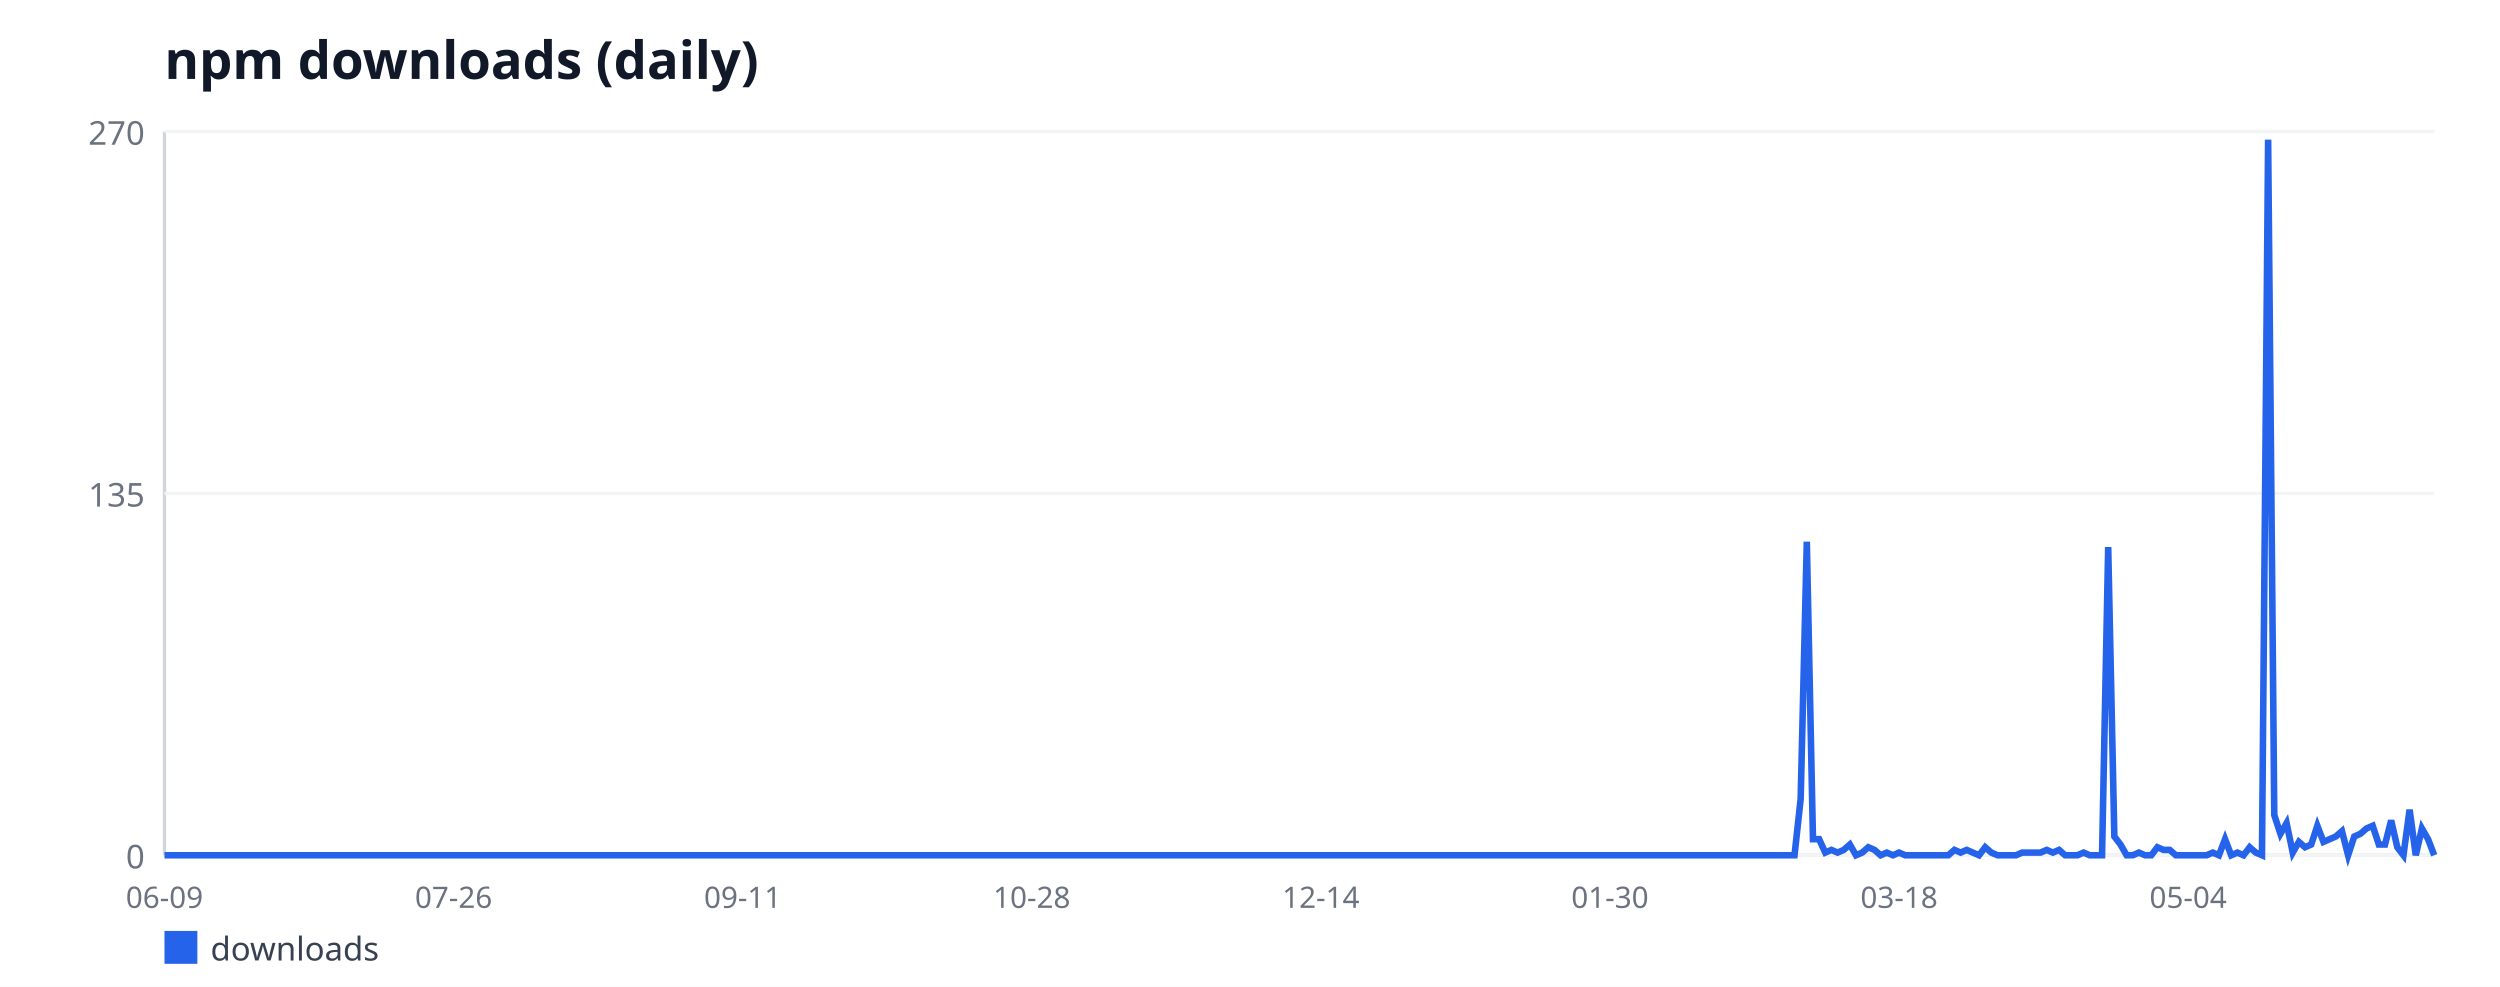
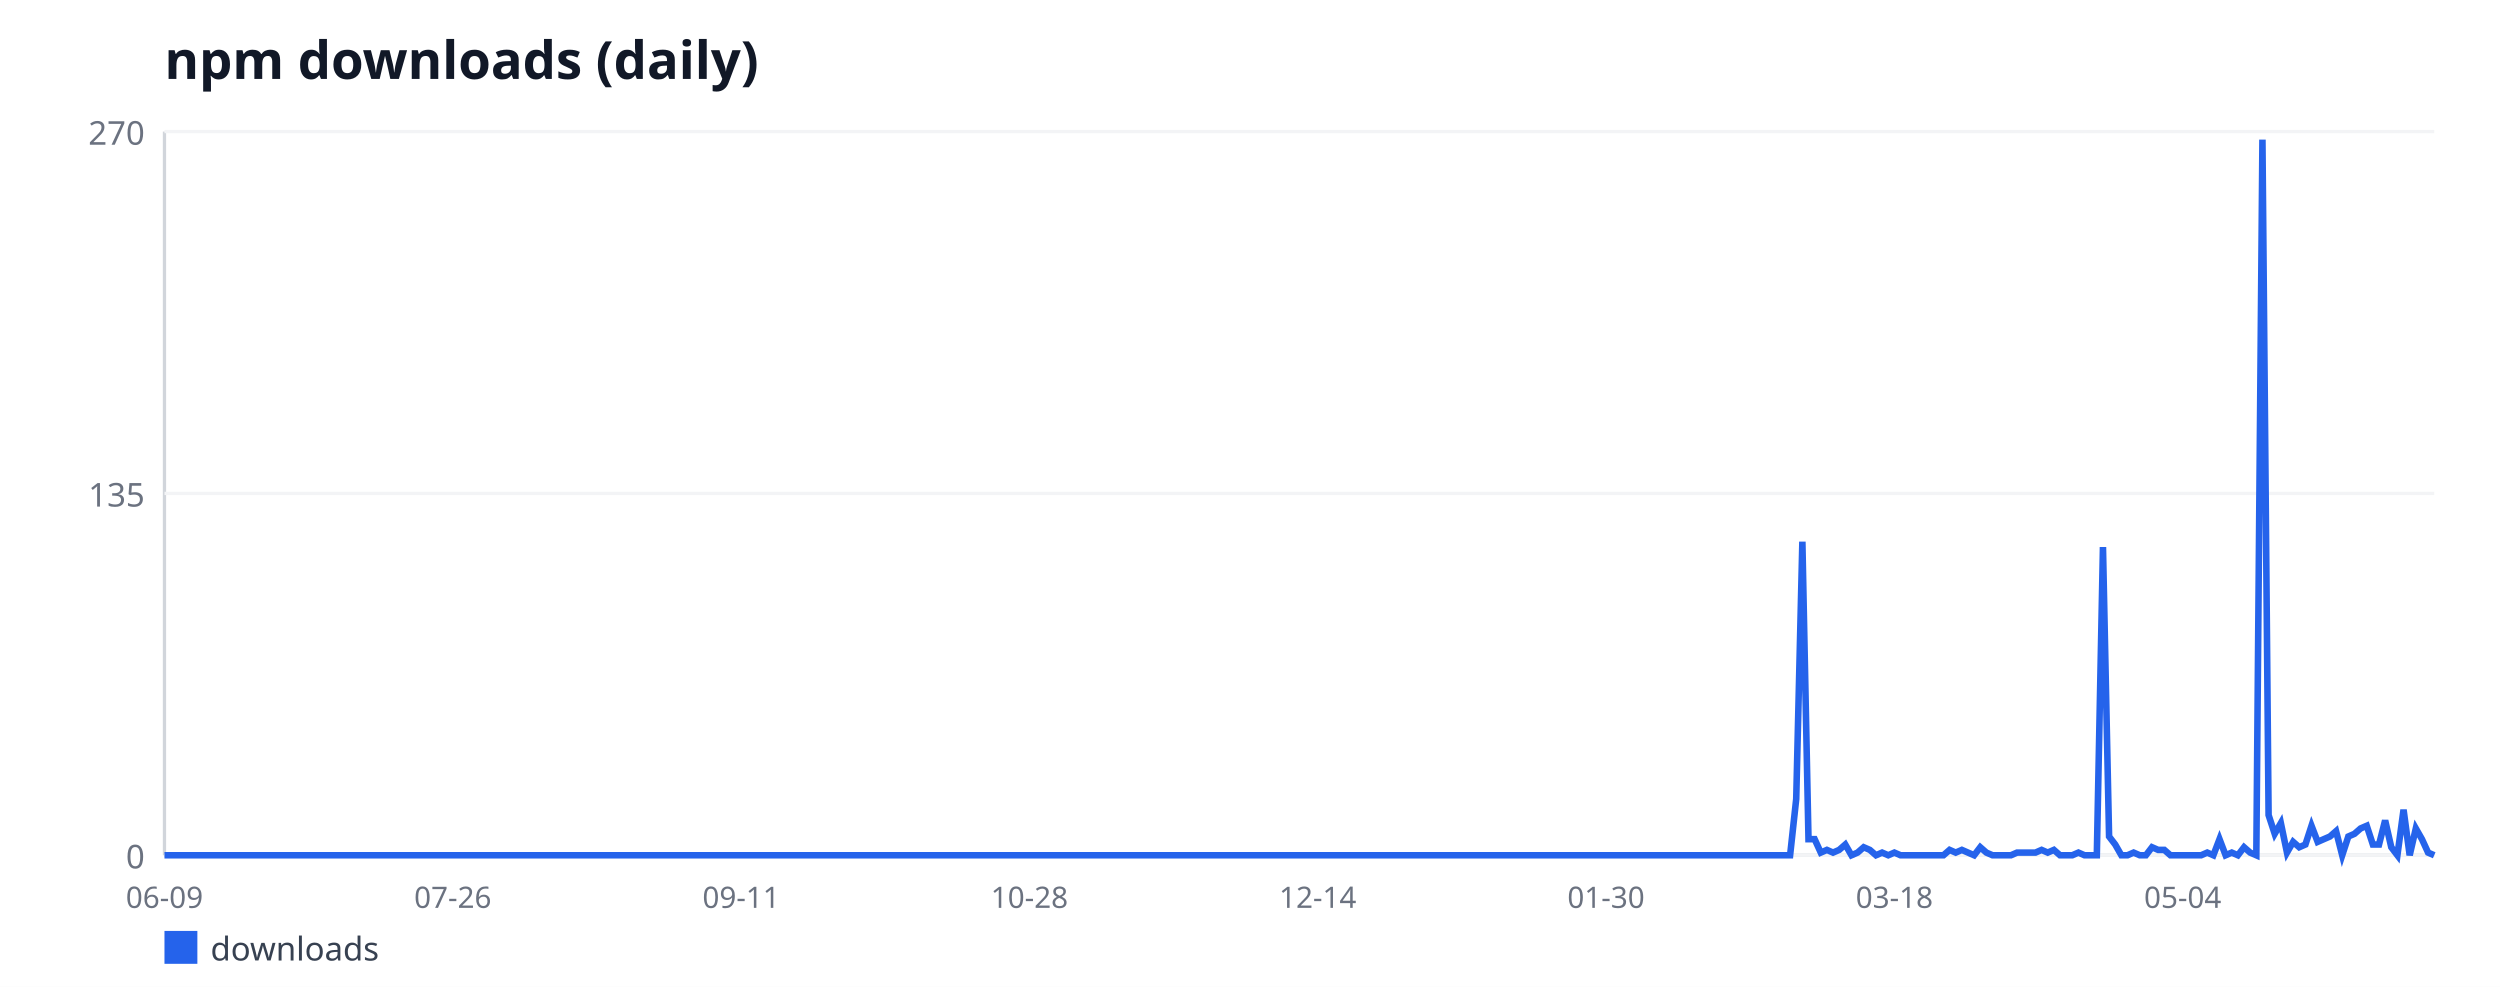
<svg xmlns="http://www.w3.org/2000/svg" width="760" height="300" viewBox="0 0 760 300" font-family="sans-serif">
  <rect width="760" height="300" fill="#ffffff" />
  <text x="50" y="24" font-size="16" font-weight="bold" fill="#111827">npm downloads (daily)</text>
  <line x1="50" y1="40" x2="50" y2="260" stroke="#d1d5db" stroke-width="1" />
  <line x1="50" y1="260" x2="740" y2="260" stroke="#d1d5db" stroke-width="1" />
  <line x1="50" y1="260" x2="740" y2="260" stroke="#f3f4f6" stroke-width="1" />
  <text x="44" y="264" font-size="10" fill="#6b7280" text-anchor="end">0</text>
  <line x1="50" y1="150" x2="740" y2="150" stroke="#f3f4f6" stroke-width="1" />
  <text x="44" y="154" font-size="10" fill="#6b7280" text-anchor="end">135</text>
  <line x1="50" y1="40" x2="740" y2="40" stroke="#f3f4f6" stroke-width="1" />
  <text x="44" y="44" font-size="10" fill="#6b7280" text-anchor="end">270</text>
  <text x="50" y="276" font-size="9" fill="#6b7280" text-anchor="middle">06-09</text>
-   <text x="137.89" y="276" font-size="9" fill="#6b7280" text-anchor="middle">07-26</text>
-   <text x="225.77" y="276" font-size="9" fill="#6b7280" text-anchor="middle">09-11</text>
-   <text x="313.66" y="276" font-size="9" fill="#6b7280" text-anchor="middle">10-28</text>
-   <text x="401.54" y="276" font-size="9" fill="#6b7280" text-anchor="middle">12-14</text>
-   <text x="489.43" y="276" font-size="9" fill="#6b7280" text-anchor="middle">01-30</text>
-   <text x="577.32" y="276" font-size="9" fill="#6b7280" text-anchor="middle">03-18</text>
-   <text x="665.2" y="276" font-size="9" fill="#6b7280" text-anchor="middle">05-04</text>
-   <polyline fill="none" stroke="#2563eb" stroke-width="2" points="50,260 51.87,260 53.74,260 55.61,260 57.48,260 59.35,260 61.22,260 63.09,260 64.96,260 66.83,260 68.7,260 70.57,260 72.44,260 74.31,260 76.18,260 78.05,260 79.92,260 81.79,260 83.66,260 85.53,260 87.4,260 89.27,260 91.14,260 93.01,260 94.88,260 96.75,260 98.62,260 100.49,260 102.36,260 104.23,260 106.1,260 107.97,260 109.84,260 111.71,260 113.58,260 115.45,260 117.32,260 119.19,260 121.06,260 122.93,260 124.8,260 126.67,260 128.54,260 130.41,260 132.28,260 134.15,260 136.02,260 137.89,260 139.76,260 141.63,260 143.5,260 145.37,260 147.24,260 149.11,260 150.98,260 152.85,260 154.72,260 156.59,260 158.46,260 160.33,260 162.2,260 164.07,260 165.93,260 167.8,260 169.67,260 171.54,260 173.41,260 175.28,260 177.15,260 179.02,260 180.89,260 182.76,260 184.63,260 186.5,260 188.37,260 190.24,260 192.11,260 193.98,260 195.85,260 197.72,260 199.59,260 201.46,260 203.33,260 205.2,260 207.07,260 208.94,260 210.81,260 212.68,260 214.55,260 216.42,260 218.29,260 220.16,260 222.03,260 223.9,260 225.77,260 227.64,260 229.51,260 231.38,260 233.25,260 235.12,260 236.99,260 238.86,260 240.73,260 242.6,260 244.47,260 246.34,260 248.21,260 250.08,260 251.95,260 253.82,260 255.69,260 257.56,260 259.43,260 261.3,260 263.17,260 265.04,260 266.91,260 268.78,260 270.65,260 272.52,260 274.39,260 276.26,260 278.13,260 280,260 281.87,260 283.74,260 285.61,260 287.48,260 289.35,260 291.22,260 293.09,260 294.96,260 296.83,260 298.7,260 300.57,260 302.44,260 304.31,260 306.18,260 308.05,260 309.92,260 311.79,260 313.66,260 315.53,260 317.4,260 319.27,260 321.14,260 323.01,260 324.88,260 326.75,260 328.62,260 330.49,260 332.36,260 334.23,260 336.1,260 337.97,260 339.84,260 341.71,260 343.58,260 345.45,260 347.32,260 349.19,260 351.06,260 352.93,260 354.8,260 356.67,260 358.54,260 360.41,260 362.28,260 364.15,260 366.02,260 367.89,260 369.76,260 371.63,260 373.5,260 375.37,260 377.24,260 379.11,260 380.98,260 382.85,260 384.72,260 386.59,260 388.46,260 390.33,260 392.2,260 394.07,260 395.93,260 397.8,260 399.67,260 401.54,260 403.41,260 405.28,260 407.15,260 409.02,260 410.89,260 412.76,260 414.63,260 416.5,260 418.37,260 420.24,260 422.11,260 423.98,260 425.85,260 427.72,260 429.59,260 431.46,260 433.33,260 435.2,260 437.07,260 438.94,260 440.81,260 442.68,260 444.55,260 446.42,260 448.29,260 450.16,260 452.03,260 453.9,260 455.77,260 457.64,260 459.51,260 461.38,260 463.25,260 465.12,260 466.99,260 468.86,260 470.73,260 472.6,260 474.47,260 476.34,260 478.21,260 480.08,260 481.95,260 483.82,260 485.69,260 487.56,260 489.43,260 491.3,260 493.17,260 495.04,260 496.91,260 498.78,260 500.65,260 502.52,260 504.39,260 506.26,260 508.13,260 510,260 511.87,260 513.74,260 515.61,260 517.48,260 519.35,260 521.22,260 523.09,260 524.96,260 526.83,260 528.7,260 530.57,260 532.44,260 534.31,260 536.18,260 538.05,260 539.92,260 541.79,260 543.66,260 545.53,260 547.4,242.89 549.27,164.67 551.14,255.11 553.01,255.11 554.88,259.19 556.75,258.37 558.62,259.19 560.49,258.37 562.36,256.74 564.23,260 566.1,259.19 567.97,257.56 569.84,258.37 571.71,260 573.58,259.19 575.45,260 577.32,259.19 579.19,260 581.06,260 582.93,260 584.8,260 586.67,260 588.54,260 590.41,260 592.28,260 594.15,258.37 596.02,259.19 597.89,258.37 599.76,259.19 601.63,260 603.5,257.56 605.37,259.19 607.24,260 609.11,260 610.98,260 612.85,260 614.72,259.19 616.59,259.19 618.46,259.19 620.33,259.19 622.2,258.37 624.07,259.19 625.93,258.37 627.8,260 629.67,260 631.54,260 633.41,259.19 635.28,260 637.15,260 639.02,260 640.89,166.3 642.76,254.3 644.63,256.74 646.5,260 648.37,260 650.24,259.19 652.11,260 653.98,260 655.85,257.56 657.72,258.37 659.59,258.37 661.46,260 663.33,260 665.2,260 667.07,260 668.94,260 670.81,260 672.68,259.19 674.55,260 676.42,255.11 678.29,260 680.16,259.19 682.03,260 683.9,257.56 685.77,259.19 687.64,260 689.51,42.44 691.38,247.78 693.25,253.48 695.12,250.22 696.99,259.19 698.86,255.93 700.73,257.56 702.6,256.74 704.47,251.04 706.34,255.93 708.21,255.11 710.08,254.3 711.95,252.67 713.82,260 715.69,254.3 717.56,253.48 719.43,251.85 721.3,251.04 723.17,256.74 725.04,256.74 726.91,249.41 728.78,257.56 730.65,260 732.52,246.15 734.39,260 736.26,251.85 738.13,255.11 740,260" />
+   <text x="137.65" y="276" font-size="9" fill="#6b7280" text-anchor="middle">07-26</text>
+   <text x="225.3" y="276" font-size="9" fill="#6b7280" text-anchor="middle">09-11</text>
+   <text x="312.95" y="276" font-size="9" fill="#6b7280" text-anchor="middle">10-28</text>
+   <text x="400.59" y="276" font-size="9" fill="#6b7280" text-anchor="middle">12-14</text>
+   <text x="488.24" y="276" font-size="9" fill="#6b7280" text-anchor="middle">01-30</text>
+   <text x="575.89" y="276" font-size="9" fill="#6b7280" text-anchor="middle">03-18</text>
+   <text x="663.54" y="276" font-size="9" fill="#6b7280" text-anchor="middle">05-04</text>
+   <polyline fill="none" stroke="#2563eb" stroke-width="2" points="50,260 51.86,260 53.73,260 55.59,260 57.46,260 59.32,260 61.19,260 63.05,260 64.92,260 66.78,260 68.65,260 70.51,260 72.38,260 74.24,260 76.11,260 77.97,260 79.84,260 81.7,260 83.57,260 85.43,260 87.3,260 89.16,260 91.03,260 92.89,260 94.76,260 96.62,260 98.49,260 100.35,260 102.22,260 104.08,260 105.95,260 107.81,260 109.68,260 111.54,260 113.41,260 115.27,260 117.14,260 119,260 120.86,260 122.73,260 124.59,260 126.46,260 128.32,260 130.19,260 132.05,260 133.92,260 135.78,260 137.65,260 139.51,260 141.38,260 143.24,260 145.11,260 146.97,260 148.84,260 150.7,260 152.57,260 154.43,260 156.3,260 158.16,260 160.03,260 161.89,260 163.76,260 165.62,260 167.49,260 169.35,260 171.22,260 173.08,260 174.95,260 176.81,260 178.68,260 180.54,260 182.41,260 184.27,260 186.14,260 188,260 189.86,260 191.73,260 193.59,260 195.46,260 197.32,260 199.19,260 201.05,260 202.92,260 204.78,260 206.65,260 208.51,260 210.38,260 212.24,260 214.11,260 215.97,260 217.84,260 219.7,260 221.57,260 223.43,260 225.3,260 227.16,260 229.03,260 230.89,260 232.76,260 234.62,260 236.49,260 238.35,260 240.22,260 242.08,260 243.95,260 245.81,260 247.68,260 249.54,260 251.41,260 253.27,260 255.14,260 257,260 258.86,260 260.73,260 262.59,260 264.46,260 266.32,260 268.19,260 270.05,260 271.92,260 273.78,260 275.65,260 277.51,260 279.38,260 281.24,260 283.11,260 284.97,260 286.84,260 288.7,260 290.57,260 292.43,260 294.3,260 296.16,260 298.03,260 299.89,260 301.76,260 303.62,260 305.49,260 307.35,260 309.22,260 311.08,260 312.95,260 314.81,260 316.68,260 318.54,260 320.41,260 322.27,260 324.14,260 326,260 327.86,260 329.73,260 331.59,260 333.46,260 335.32,260 337.19,260 339.05,260 340.92,260 342.78,260 344.65,260 346.51,260 348.38,260 350.24,260 352.11,260 353.97,260 355.84,260 357.7,260 359.57,260 361.43,260 363.3,260 365.16,260 367.03,260 368.89,260 370.76,260 372.62,260 374.49,260 376.35,260 378.22,260 380.08,260 381.95,260 383.81,260 385.68,260 387.54,260 389.41,260 391.27,260 393.14,260 395,260 396.86,260 398.73,260 400.59,260 402.46,260 404.32,260 406.19,260 408.05,260 409.92,260 411.78,260 413.65,260 415.51,260 417.38,260 419.24,260 421.11,260 422.97,260 424.84,260 426.7,260 428.57,260 430.43,260 432.3,260 434.16,260 436.03,260 437.89,260 439.76,260 441.62,260 443.49,260 445.35,260 447.22,260 449.08,260 450.95,260 452.81,260 454.68,260 456.54,260 458.41,260 460.27,260 462.14,260 464,260 465.86,260 467.73,260 469.59,260 471.46,260 473.32,260 475.19,260 477.05,260 478.92,260 480.78,260 482.65,260 484.51,260 486.38,260 488.24,260 490.11,260 491.97,260 493.84,260 495.7,260 497.57,260 499.43,260 501.3,260 503.16,260 505.03,260 506.89,260 508.76,260 510.62,260 512.49,260 514.35,260 516.22,260 518.08,260 519.95,260 521.81,260 523.68,260 525.54,260 527.41,260 529.27,260 531.14,260 533,260 534.86,260 536.73,260 538.59,260 540.46,260 542.32,260 544.19,260 546.05,242.89 547.92,164.67 549.78,255.11 551.65,255.11 553.51,259.19 555.38,258.37 557.24,259.19 559.11,258.37 560.97,256.74 562.84,260 564.7,259.19 566.57,257.56 568.43,258.37 570.3,260 572.16,259.19 574.03,260 575.89,259.19 577.76,260 579.62,260 581.49,260 583.35,260 585.22,260 587.08,260 588.95,260 590.81,260 592.68,258.37 594.54,259.19 596.41,258.37 598.27,259.19 600.14,260 602,257.56 603.86,259.19 605.73,260 607.59,260 609.46,260 611.32,260 613.19,259.19 615.05,259.19 616.92,259.19 618.78,259.19 620.65,258.37 622.51,259.19 624.38,258.37 626.24,260 628.11,260 629.97,260 631.84,259.19 633.7,260 635.57,260 637.43,260 639.3,166.3 641.16,254.3 643.03,256.74 644.89,260 646.76,260 648.62,259.19 650.49,260 652.35,260 654.22,257.56 656.08,258.37 657.95,258.37 659.81,260 661.68,260 663.54,260 665.41,260 667.27,260 669.14,260 671,259.19 672.86,260 674.73,255.11 676.59,260 678.46,259.19 680.32,260 682.19,257.56 684.05,259.19 685.92,260 687.78,42.44 689.65,247.78 691.51,253.48 693.38,250.22 695.24,259.19 697.11,255.93 698.97,257.56 700.84,256.74 702.7,251.04 704.57,255.93 706.43,255.11 708.3,254.3 710.16,252.67 712.03,260 713.89,254.3 715.76,253.48 717.62,251.85 719.49,251.04 721.35,256.74 723.22,256.74 725.08,249.41 726.95,257.56 728.81,260 730.68,246.15 732.54,260 734.41,251.85 736.27,255.11 738.14,259.19 740,260" />
  <rect x="50" y="283" width="10" height="10" fill="#2563eb" />
  <text x="64" y="292" font-size="10" fill="#374151">downloads</text>
</svg>
